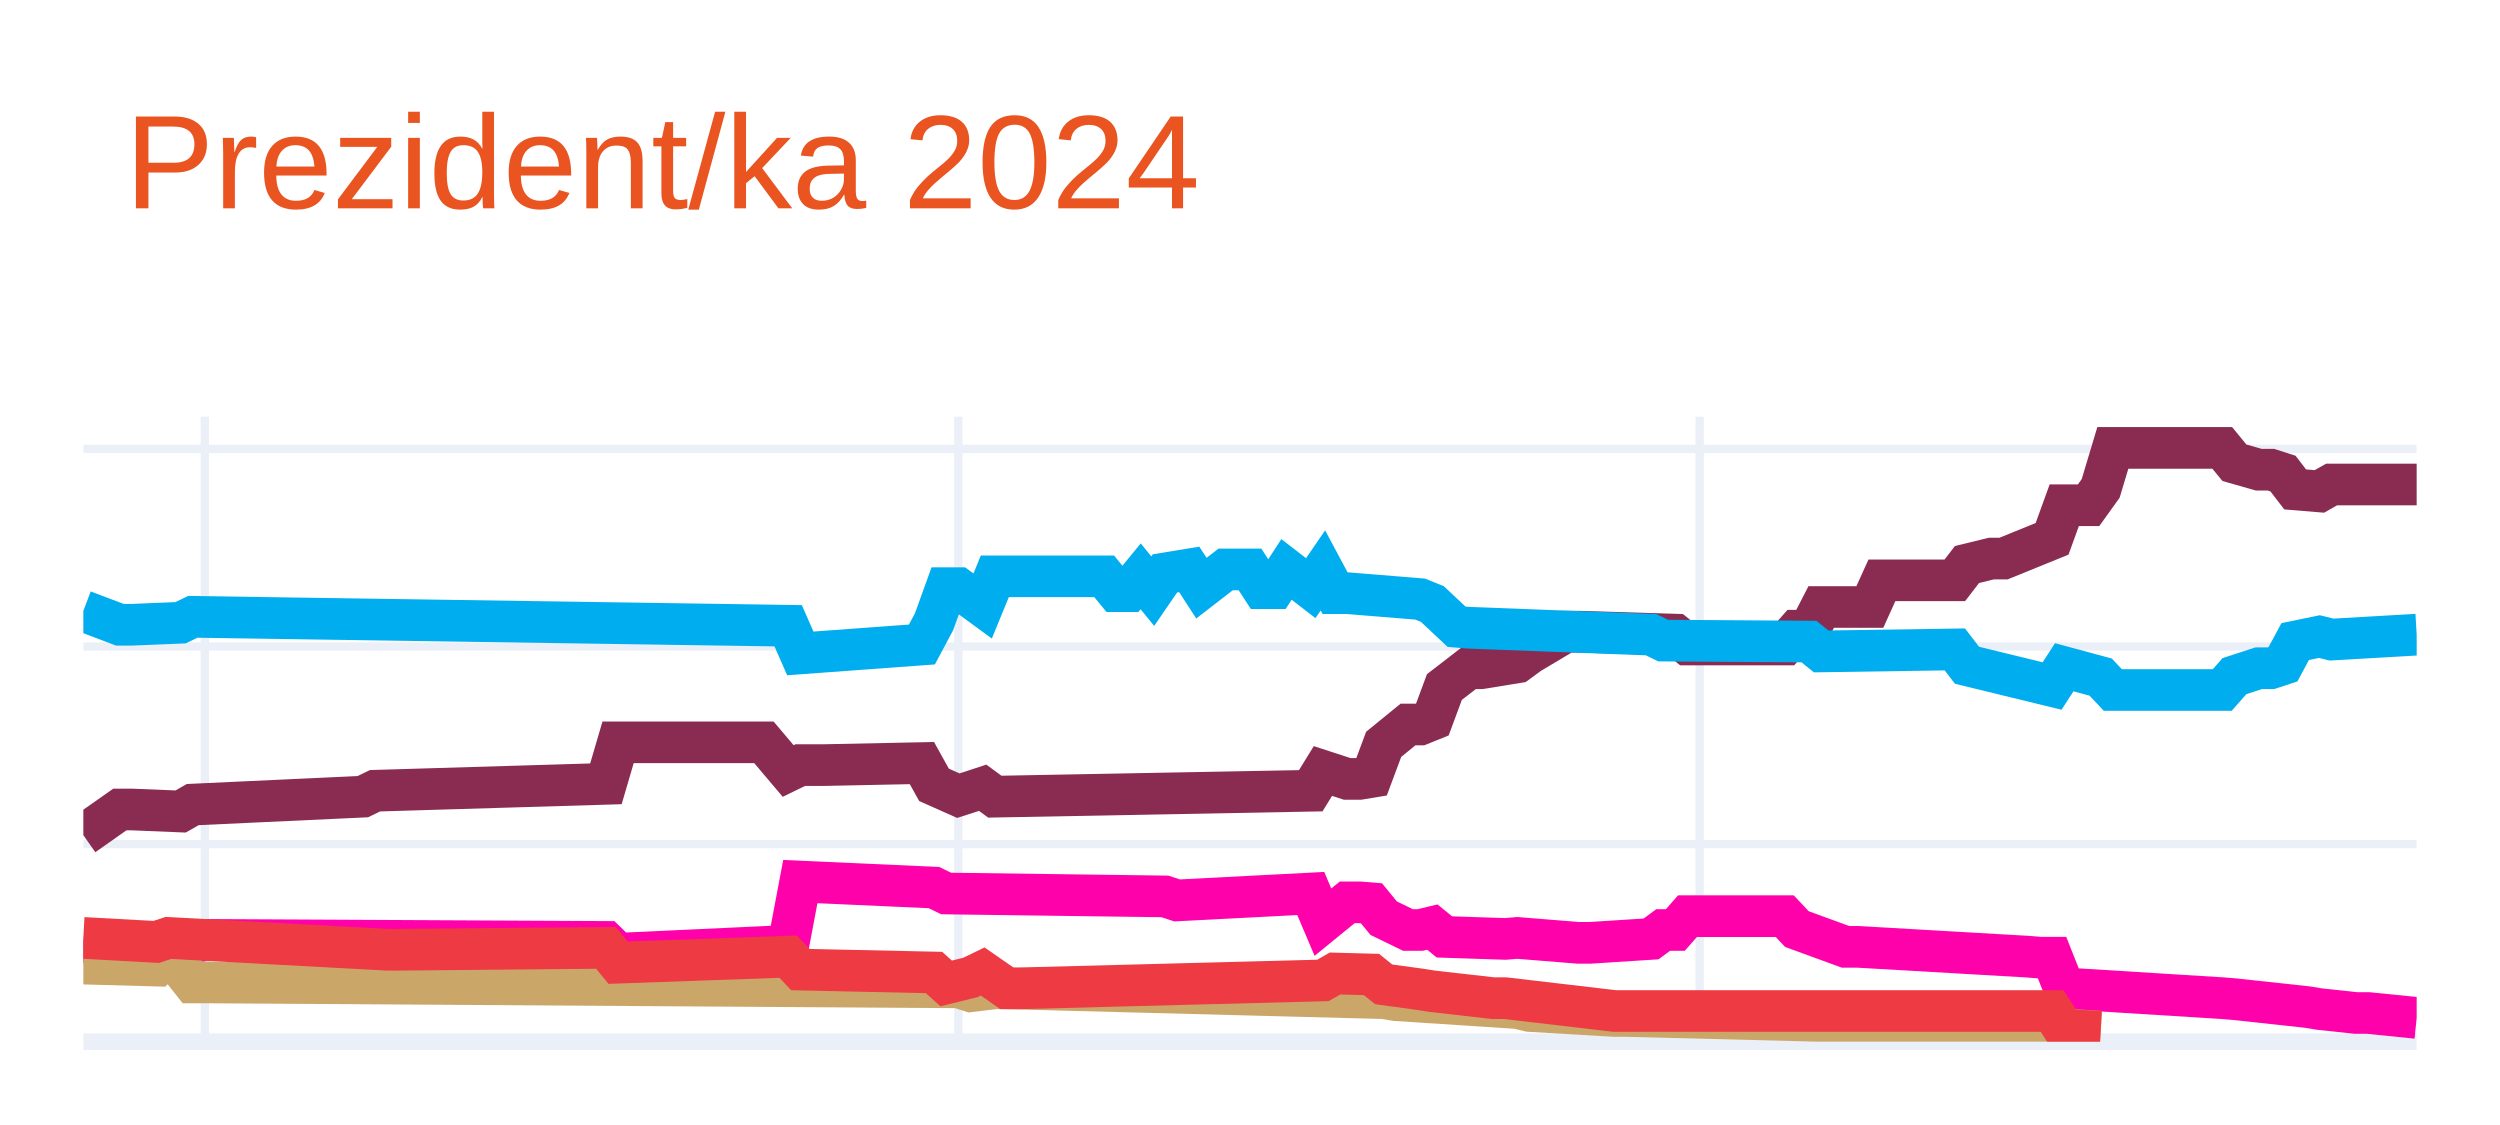
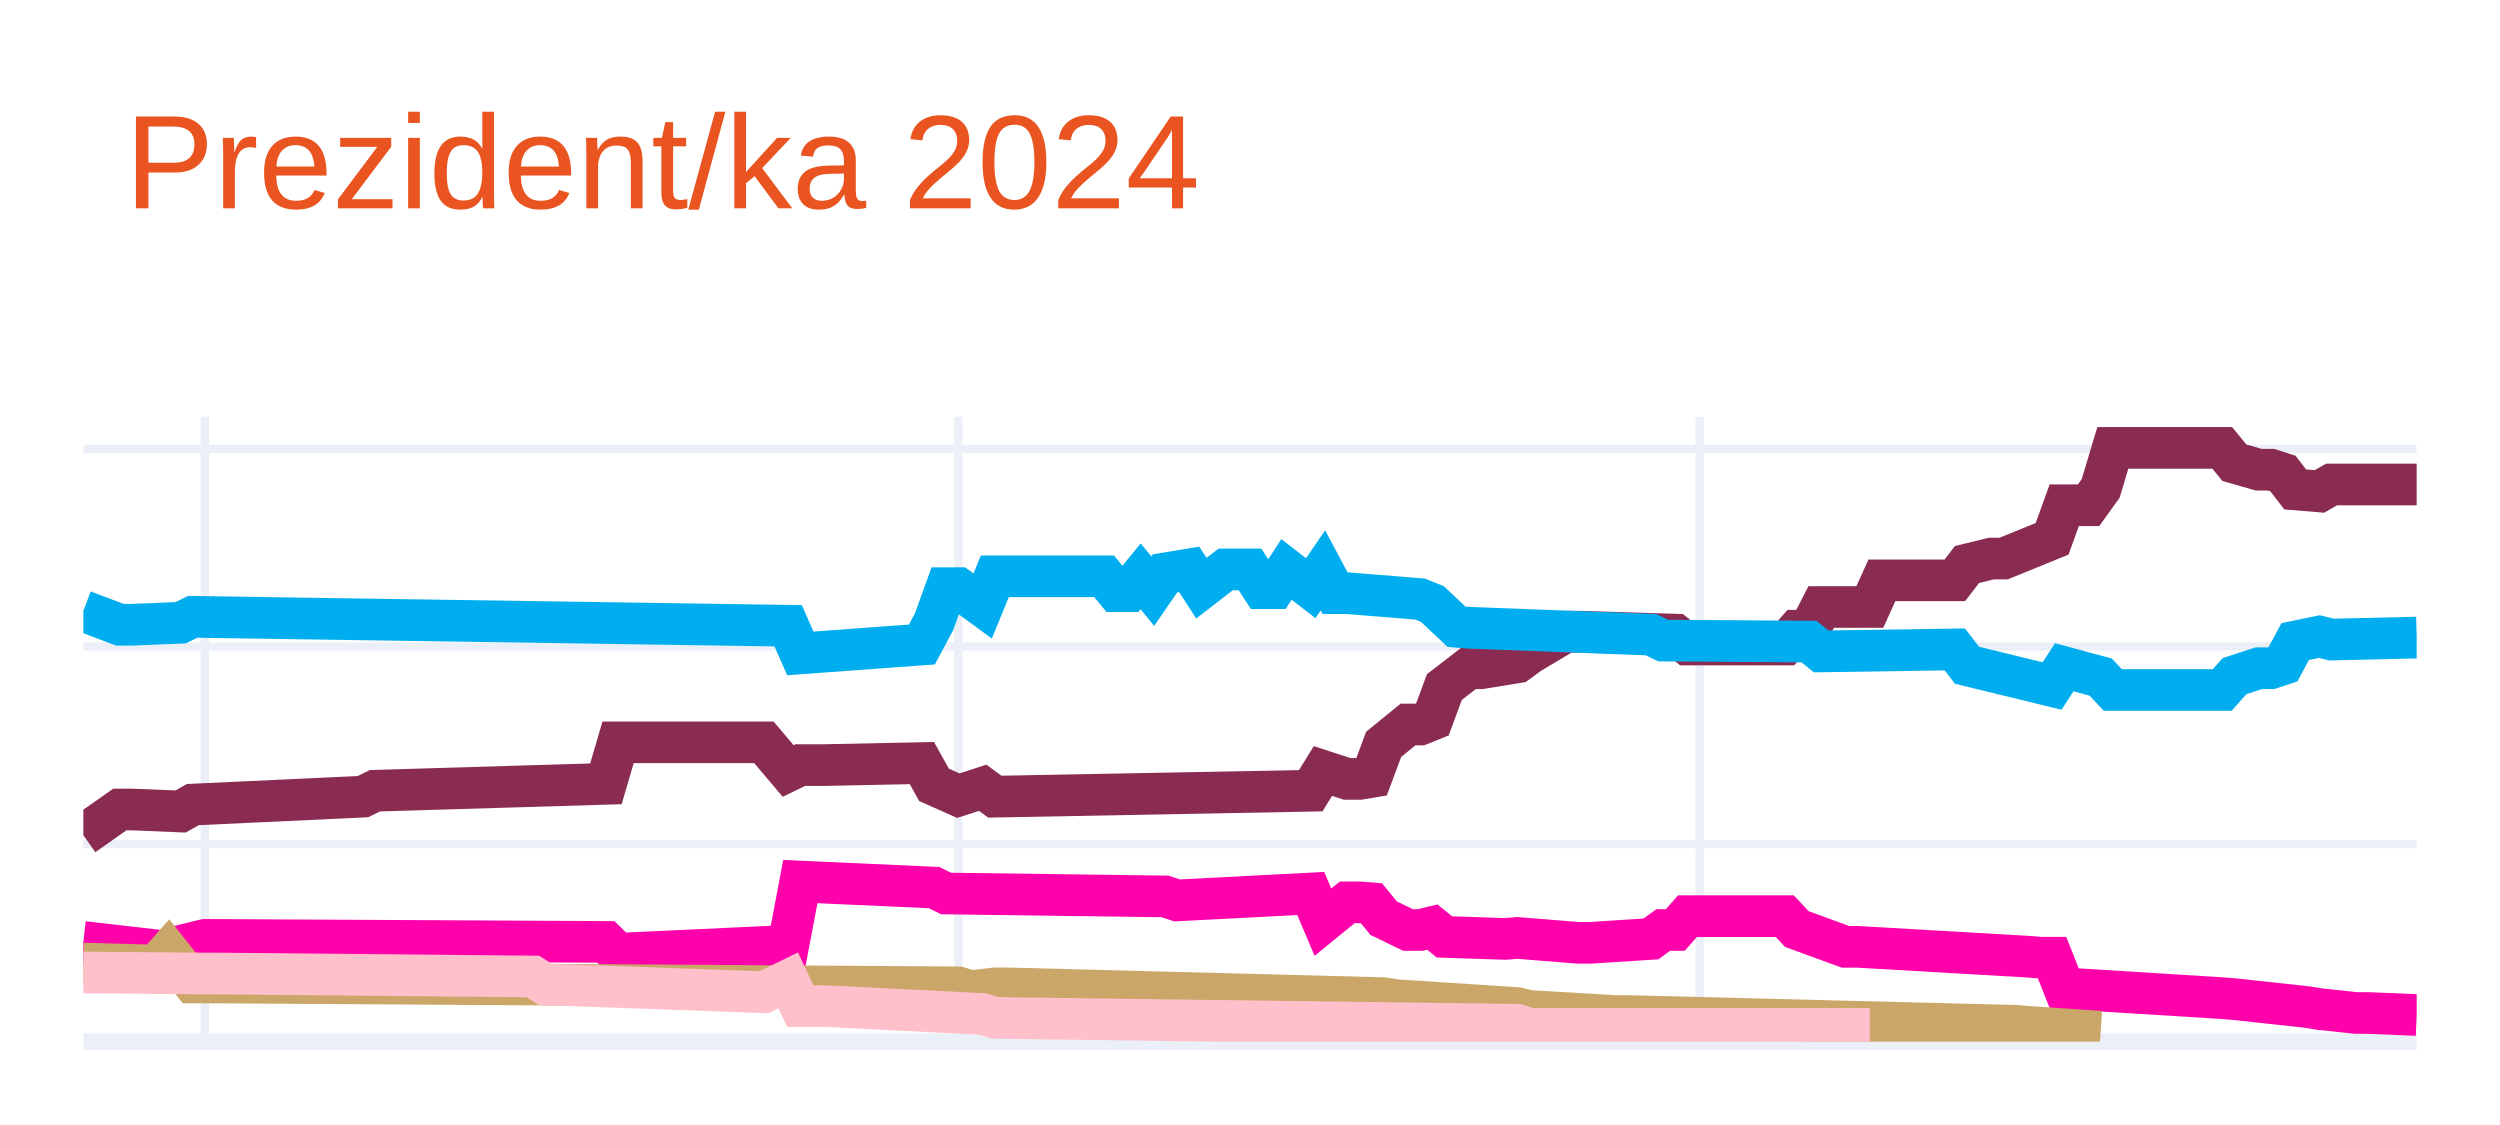
<svg xmlns="http://www.w3.org/2000/svg" class="main-svg" width="300" height="135" style="" viewBox="0 0 300 135">
  <rect x="0" y="0" width="300" height="135" style="fill: rgb(255, 255, 255); fill-opacity: 1;" />
-   <defs id="defs-d0c4d4">
+   <defs id="defs-c1a5f6">
    <g class="clips">
-       <clipPath id="clipd0c4d4xyplot" class="plotclip">
+       <clipPath id="clipc1a5f6xyplot" class="plotclip">
        <rect width="280" height="75" />
      </clipPath>
-       <clipPath class="axesclip" id="clipd0c4d4x">
+       <clipPath class="axesclip" id="clipc1a5f6x">
        <rect x="10" y="0" width="280" height="135" />
      </clipPath>
-       <clipPath class="axesclip" id="clipd0c4d4y">
+       <clipPath class="axesclip" id="clipc1a5f6y">
        <rect x="0" y="50" width="300" height="75" />
      </clipPath>
-       <clipPath class="axesclip" id="clipd0c4d4xy">
+       <clipPath class="axesclip" id="clipc1a5f6xy">
        <rect x="10" y="50" width="280" height="75" />
      </clipPath>
    </g>
    <g class="gradients" />
    <g class="patterns" />
  </defs>
  <g class="bglayer" />
  <g class="layer-below">
    <g class="imagelayer" />
    <g class="shapelayer" />
  </g>
  <g class="cartesianlayer">
    <g class="subplot xy">
      <g class="layer-subplot">
        <g class="shapelayer" />
        <g class="imagelayer" />
      </g>
      <g class="minor-gridlayer">
        <g class="x" />
        <g class="y" />
      </g>
      <g class="gridlayer">
        <g class="x">
          <path class="xgrid crisp" transform="translate(24.58,0)" d="M0,50v75" style="stroke: rgb(235, 240, 248); stroke-opacity: 1; stroke-width: 1px;" />
          <path class="xgrid crisp" transform="translate(115,0)" d="M0,50v75" style="stroke: rgb(235, 240, 248); stroke-opacity: 1; stroke-width: 1px;" />
          <path class="xgrid crisp" transform="translate(203.96,0)" d="M0,50v75" style="stroke: rgb(235, 240, 248); stroke-opacity: 1; stroke-width: 1px;" />
        </g>
        <g class="y">
          <path class="ygrid crisp" transform="translate(0,101.29)" d="M10,0h280" style="stroke: rgb(235, 240, 248); stroke-opacity: 1; stroke-width: 1px;" />
          <path class="ygrid crisp" transform="translate(0,77.58)" d="M10,0h280" style="stroke: rgb(235, 240, 248); stroke-opacity: 1; stroke-width: 1px;" />
          <path class="ygrid crisp" transform="translate(0,53.87)" d="M10,0h280" style="stroke: rgb(235, 240, 248); stroke-opacity: 1; stroke-width: 1px;" />
        </g>
      </g>
      <g class="zerolinelayer">
        <path class="yzl zl crisp" transform="translate(0,125)" d="M10,0h280" style="stroke: rgb(235, 240, 248); stroke-opacity: 1; stroke-width: 2px;" />
      </g>
      <path class="xlines-below" />
      <path class="ylines-below" />
      <g class="overlines-below" />
      <g class="xaxislayer-below" />
      <g class="yaxislayer-below" />
      <g class="overaxes-below" />
-       <g class="plot" transform="translate(10,50)" clip-path="url(#clipd0c4d4xyplot)">
+       <g class="plot" transform="translate(10,50)" clip-path="url(#clipc1a5f6xyplot)">
        <g class="scatterlayer mlayer">
-           <g class="trace scatter trace86543e" style="stroke-miterlimit: 2; opacity: 1;">
+           <g class="trace scatter tracef525c9" style="stroke-miterlimit: 2; opacity: 1;">
            <g class="fills" />
            <g class="errorbars" />
            <g class="lines">
              <path class="js-line" d="M0,50.22L4.38,47.14L5.83,47.14L11.67,47.38L13.13,46.55L33.54,45.6L35,44.89L62.71,44.06L64.17,39.08L81.67,39.08L84.58,42.52L86.04,41.81L88.96,41.81L100.63,41.57L102.08,44.18L105,45.48L106.46,45.01L107.92,44.53L109.38,45.6L147.29,44.89L148.75,42.52L151.67,43.47L153.13,43.47L154.58,43.23L156.04,39.32L158.96,36.94L160.42,36.94L161.88,36.35L163.33,32.44L166.25,30.19L167.71,30.19L172.08,29.48L173.54,28.41L177.92,25.8L179.38,25.8L191.04,26.16L192.5,27.34L204.17,27.34L205.63,25.68L207.08,25.68L208.54,22.84L214.38,22.84L215.83,19.64L224.58,19.64L226.04,17.74L228.96,17.03L230.42,17.03L236.25,14.66L237.71,10.63L240.63,10.63L242.08,8.61L243.54,3.75L245,3.75L256.67,3.75L258.13,5.53L261.04,6.36L262.5,6.36L263.96,6.83L265.42,8.73L268.33,8.97L269.79,8.14L280,8.14" style="vector-effect: none; fill: none; stroke: rgb(138, 44, 81); stroke-opacity: 1; stroke-width: 5px; opacity: 1;" />
            </g>
            <g class="points" />
            <g class="text" />
          </g>
-           <g class="trace scatter trace33b66d" style="stroke-miterlimit: 2; opacity: 1;">
+           <g class="trace scatter traceae15ba" style="stroke-miterlimit: 2; opacity: 1;">
            <g class="fills" />
            <g class="errorbars" />
            <g class="lines">
-               <path class="js-line" d="M0,23.31L4.38,24.97L5.83,24.97L11.67,24.73L13.13,24.02L84.58,25.09L86.04,28.41L100.63,27.34L102.08,24.62L103.54,20.58L105,20.58L107.92,22.72L109.38,19.16L122.5,19.16L123.96,20.94L125.42,20.94L126.88,19.16L128.33,20.94L129.79,18.81L132.71,18.33L134.17,20.58L137.08,18.33L138.54,18.33L140,18.33L141.46,20.58L142.92,20.58L144.38,18.33L147.29,20.58L148.75,18.45L150.21,21.18L151.67,21.18L160.42,21.89L161.88,22.48L164.79,25.21L166.25,25.33L188.13,26.16L189.58,26.87L207.08,26.99L208.54,28.17L224.58,27.93L226.04,29.83L236.25,32.32L237.71,30.07L242.08,31.25L243.54,32.8L256.67,32.8L258.13,31.14L261.04,30.19L262.5,30.19L263.96,29.71L265.42,26.99L268.33,26.39L269.79,26.75L280,26.16" style="vector-effect: none; fill: none; stroke: rgb(0, 174, 239); stroke-opacity: 1; stroke-width: 5px; opacity: 1;" />
+               <path class="js-line" d="M0,23.31L4.38,24.97L5.83,24.97L11.67,24.73L13.13,24.02L84.58,25.09L86.04,28.41L100.63,27.34L102.08,24.62L103.54,20.58L105,20.58L107.92,22.72L109.38,19.16L122.5,19.16L123.96,20.94L125.42,20.94L126.88,19.16L128.33,20.94L129.79,18.81L132.71,18.33L134.17,20.58L137.08,18.33L138.54,18.33L140,18.33L141.46,20.58L142.92,20.58L144.38,18.33L147.29,20.58L148.75,18.45L150.21,21.18L151.67,21.18L160.42,21.89L161.88,22.48L164.79,25.21L166.25,25.33L188.13,26.16L189.58,26.87L207.08,26.99L208.54,28.17L224.58,27.93L226.04,29.83L236.25,32.32L237.71,30.07L242.08,31.25L243.54,32.8L256.67,32.8L258.13,31.14L261.04,30.19L262.5,30.19L263.96,29.71L265.42,26.99L268.33,26.39L269.79,26.75L280,26.51" style="vector-effect: none; fill: none; stroke: rgb(0, 174, 239); stroke-opacity: 1; stroke-width: 5px; opacity: 1;" />
            </g>
            <g class="points" />
            <g class="text" />
          </g>
-           <g class="trace scatter trace6ae67b" style="stroke-miterlimit: 2; opacity: 1;">
+           <g class="trace scatter trace251d61" style="stroke-miterlimit: 2; opacity: 1;">
            <g class="fills" />
            <g class="errorbars" />
            <g class="lines">
-               <path class="js-line" d="M0,63.03L10.21,64.21L11.67,63.5L14.58,62.79L16.04,62.79L62.71,63.03L64.17,64.45L84.58,63.5L86.04,55.79L102.08,56.51L103.54,57.22L129.79,57.57L131.25,58.05L147.29,57.22L148.75,60.66L151.67,58.28L153.13,58.28L154.58,58.4L156.04,60.18L158.96,61.6L160.42,61.6L161.88,61.25L163.33,62.43L170.63,62.67L172.08,62.55L179.38,63.14L180.83,63.14L188.13,62.67L189.58,61.6L191.04,61.6L192.5,59.94L204.17,59.94L205.63,61.49L211.46,63.62L212.92,63.62L233.33,64.8L234.79,64.92L236.25,64.92L237.71,68.6L256.67,69.78L258.13,69.9L266.88,70.85L268.33,71.09L272.71,71.56L274.17,71.56L280,72.15" style="vector-effect: none; fill: none; stroke: rgb(255, 1, 170); stroke-opacity: 1; stroke-width: 5px; opacity: 1;" />
+               <path class="js-line" d="M0,63.03L10.21,64.21L11.67,63.5L14.58,62.79L16.04,62.79L62.71,63.03L64.17,64.45L84.58,63.5L86.04,55.79L102.08,56.51L103.54,57.22L129.79,57.57L131.25,58.05L147.29,57.22L148.75,60.66L151.67,58.28L153.13,58.28L154.58,58.4L156.04,60.18L158.96,61.6L160.42,61.6L161.88,61.25L163.33,62.43L170.63,62.67L172.08,62.55L179.38,63.14L180.83,63.14L188.13,62.67L189.58,61.6L191.04,61.6L192.5,59.94L204.17,59.94L205.63,61.49L211.46,63.62L212.92,63.62L233.33,64.8L234.79,64.92L236.25,64.92L237.71,68.6L256.67,69.78L258.13,69.9L266.88,70.85L268.33,71.09L272.71,71.56L274.17,71.56L280,71.8" style="vector-effect: none; fill: none; stroke: rgb(255, 1, 170); stroke-opacity: 1; stroke-width: 5px; opacity: 1;" />
            </g>
            <g class="points" />
            <g class="text" />
          </g>
-           <g class="trace scatter tracec63859" style="stroke-miterlimit: 2; opacity: 1;">
+           <g class="trace scatter tracecb3d90" style="stroke-miterlimit: 2; opacity: 1;">
            <g class="fills" />
            <g class="errorbars" />
            <g class="lines">
              <path class="js-line" d="M0,65.63L8.75,65.87L10.21,64.21L13.13,67.89L14.58,67.89L105,68.48L106.46,68.95L109.38,68.6L110.83,68.6L156.04,69.78L157.5,70.02L172.08,70.97L173.54,71.32L183.75,71.92L185.21,71.92L231.88,73.1L233.33,73.22L242.08,73.81" style="vector-effect: none; fill: none; stroke: rgb(202, 166, 105); stroke-opacity: 1; stroke-width: 5px; opacity: 1;" />
            </g>
            <g class="points" />
            <g class="text" />
          </g>
-           <g class="trace scatter trace71d947" style="stroke-miterlimit: 2; opacity: 1;">
+           <g class="trace scatter trace2d0bdf" style="stroke-miterlimit: 2; opacity: 1;">
            <g class="fills" />
            <g class="errorbars" />
            <g class="lines">
-               <path class="js-line" d="M0,62.55L8.75,63.03L10.21,62.55L36.46,63.97L37.92,63.97L62.71,63.74L64.17,65.52L84.58,64.8L86.04,66.35L102.08,66.7L103.54,68.01L106.46,67.29L107.92,66.58L110.83,68.6L112.29,68.6L148.75,67.65L150.21,66.82L154.58,66.94L156.04,68.12L160.42,68.72L161.88,68.95L169.17,69.78L170.63,69.78L183.75,71.32L185.21,71.32L236.25,71.32L237.71,73.58L242.08,73.81" style="vector-effect: none; fill: none; stroke: rgb(238, 58, 67); stroke-opacity: 1; stroke-width: 5px; opacity: 1;" />
+               <path class="js-line" d="M0,66.7L14.58,66.82L16.04,66.82L53.96,67.18L55.42,68.12L81.67,69.07L84.58,67.65L86.04,70.73L88.96,70.73L107.92,71.68L109.38,72.15L172.08,72.98L173.54,73.46L214.38,73.46" style="vector-effect: none; fill: none; stroke: rgb(255, 192, 203); stroke-opacity: 1; stroke-width: 5px; opacity: 1;" />
            </g>
            <g class="points" />
            <g class="text" />
          </g>
        </g>
      </g>
      <g class="overplot" />
      <path class="xlines-above crisp" d="M0,0" style="fill: none;" />
      <path class="ylines-above crisp" d="M0,0" style="fill: none;" />
      <g class="overlines-above" />
      <g class="xaxislayer-above" />
      <g class="yaxislayer-above" />
      <g class="overaxes-above" />
    </g>
  </g>
  <g class="polarlayer" />
  <g class="smithlayer" />
  <g class="ternarylayer" />
  <g class="geolayer" />
  <g class="funnelarealayer" />
  <g class="pielayer" />
  <g class="iciclelayer" />
  <g class="treemaplayer" />
  <g class="sunburstlayer" />
  <g class="glimages" />
-   <defs id="topdefs-d0c4d4">
+   <defs id="topdefs-c1a5f6">
    <g class="clips" />
  </defs>
  <g class="layer-above">
    <g class="imagelayer" />
    <g class="shapelayer" />
  </g>
  <g class="infolayer">
    <g class="g-gtitle">
      <text class="gtitle" x="15" y="25" text-anchor="start" dy="0em" style="font-family: Ubuntu, verdana, arial, sans-serif; font-size: 16px; fill: rgb(233, 84, 32); opacity: 1; font-weight: normal; white-space: pre;">Prezident/ka 2024</text>
    </g>
    <g class="g-xtitle" />
    <g class="g-ytitle" />
  </g>
</svg>
